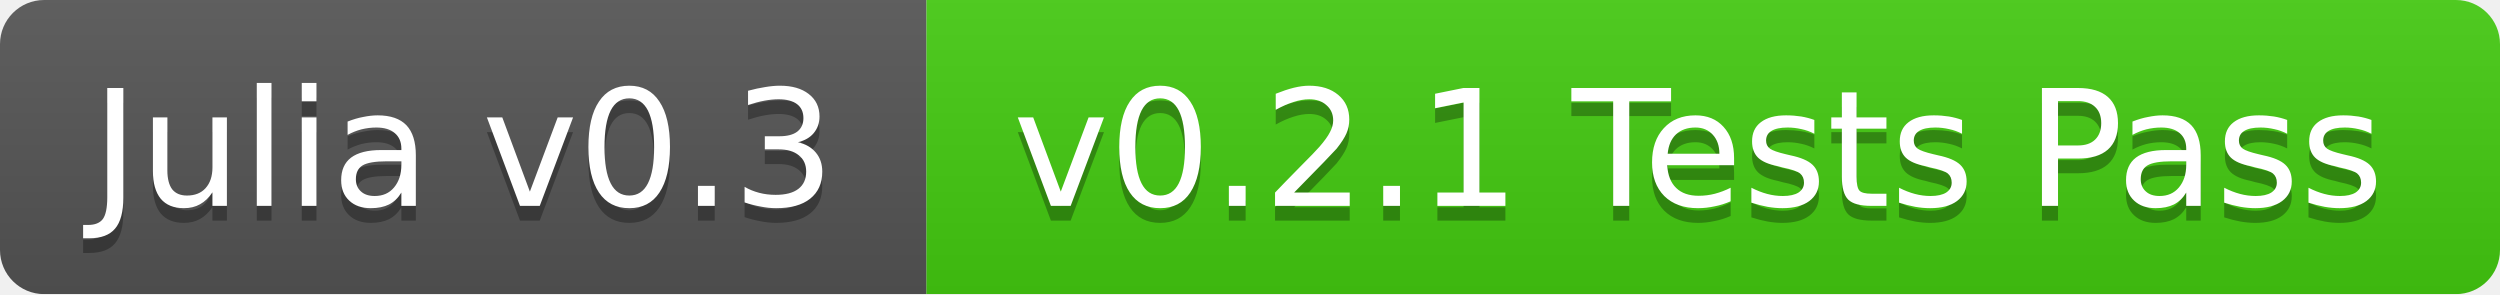
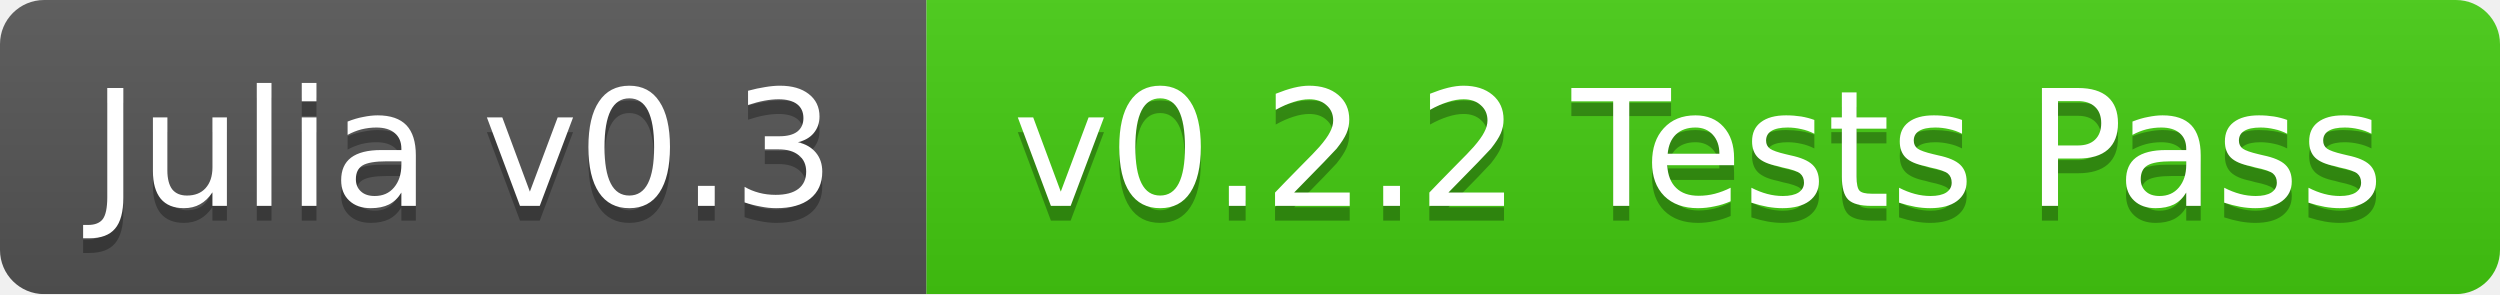
<svg xmlns="http://www.w3.org/2000/svg" width="170" height="20">
  <linearGradient id="b" x2="0" y2="100%">
    <stop offset="0" stop-color="#bbb" stop-opacity=".1" />
    <stop offset="1" stop-opacity=".1" />
  </linearGradient>
  <mask id="a">
    <rect width="170" height="20" rx="3" fill="#fff" />
  </mask>
  <g mask="url(#a)">
    <path fill="#555" d="M0 0h63v20H0z" />
    <path fill="#4c1" d="M63 0h107v20H63z" />
    <path fill="url(#b)" d="M0 0h170v20H0z" />
  </g>
  <g fill="#fff" text-anchor="middle" font-family="DejaVu Sans,Verdana,Geneva,sans-serif" font-size="11">
    <text x="31.5" y="15" fill="#010101" fill-opacity=".3">Julia v0.3</text>
    <text x="31.5" y="14">Julia v0.3</text>
-     <text x="115.5" y="15" fill="#010101" fill-opacity=".3">v0.2.1 Tests Pass</text>
-     <text x="115.5" y="14">v0.2.1 Tests Pass</text>
+     <text x="115.5" y="15" fill="#010101" fill-opacity=".3">v0.2.2 Tests Pass</text>
+     <text x="115.5" y="14">v0.2.2 Tests Pass</text>
  </g>
</svg>
